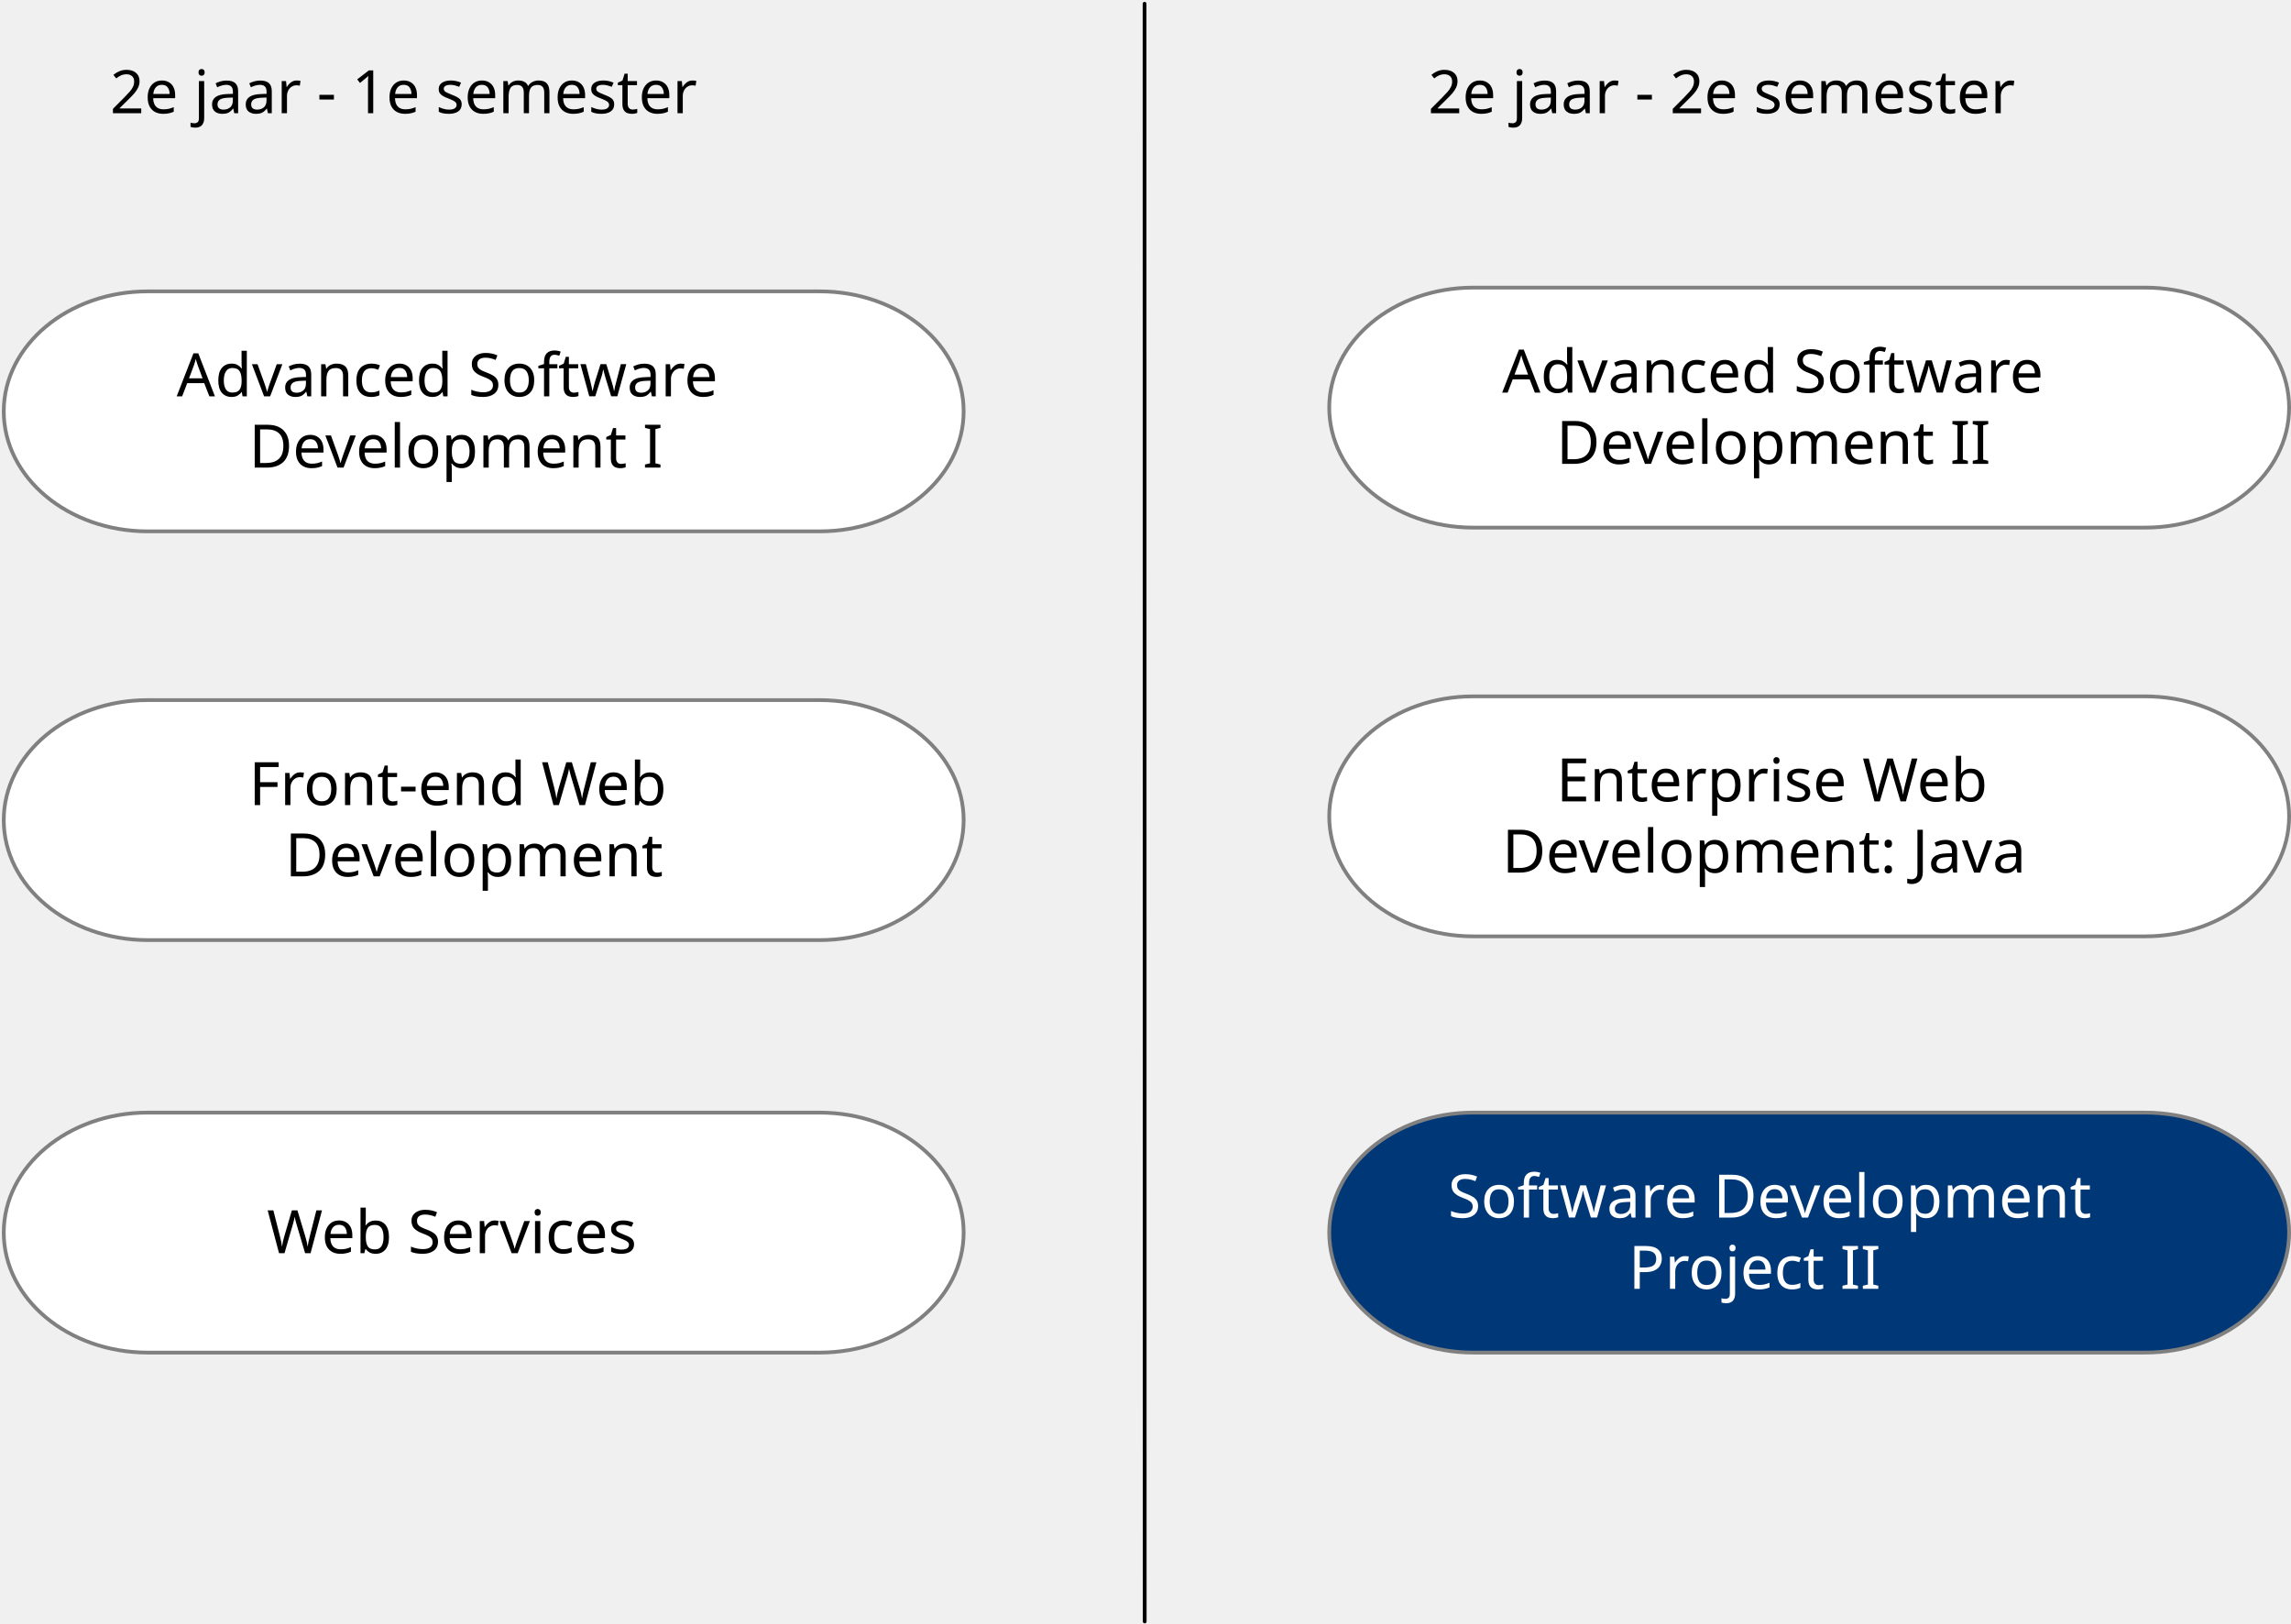
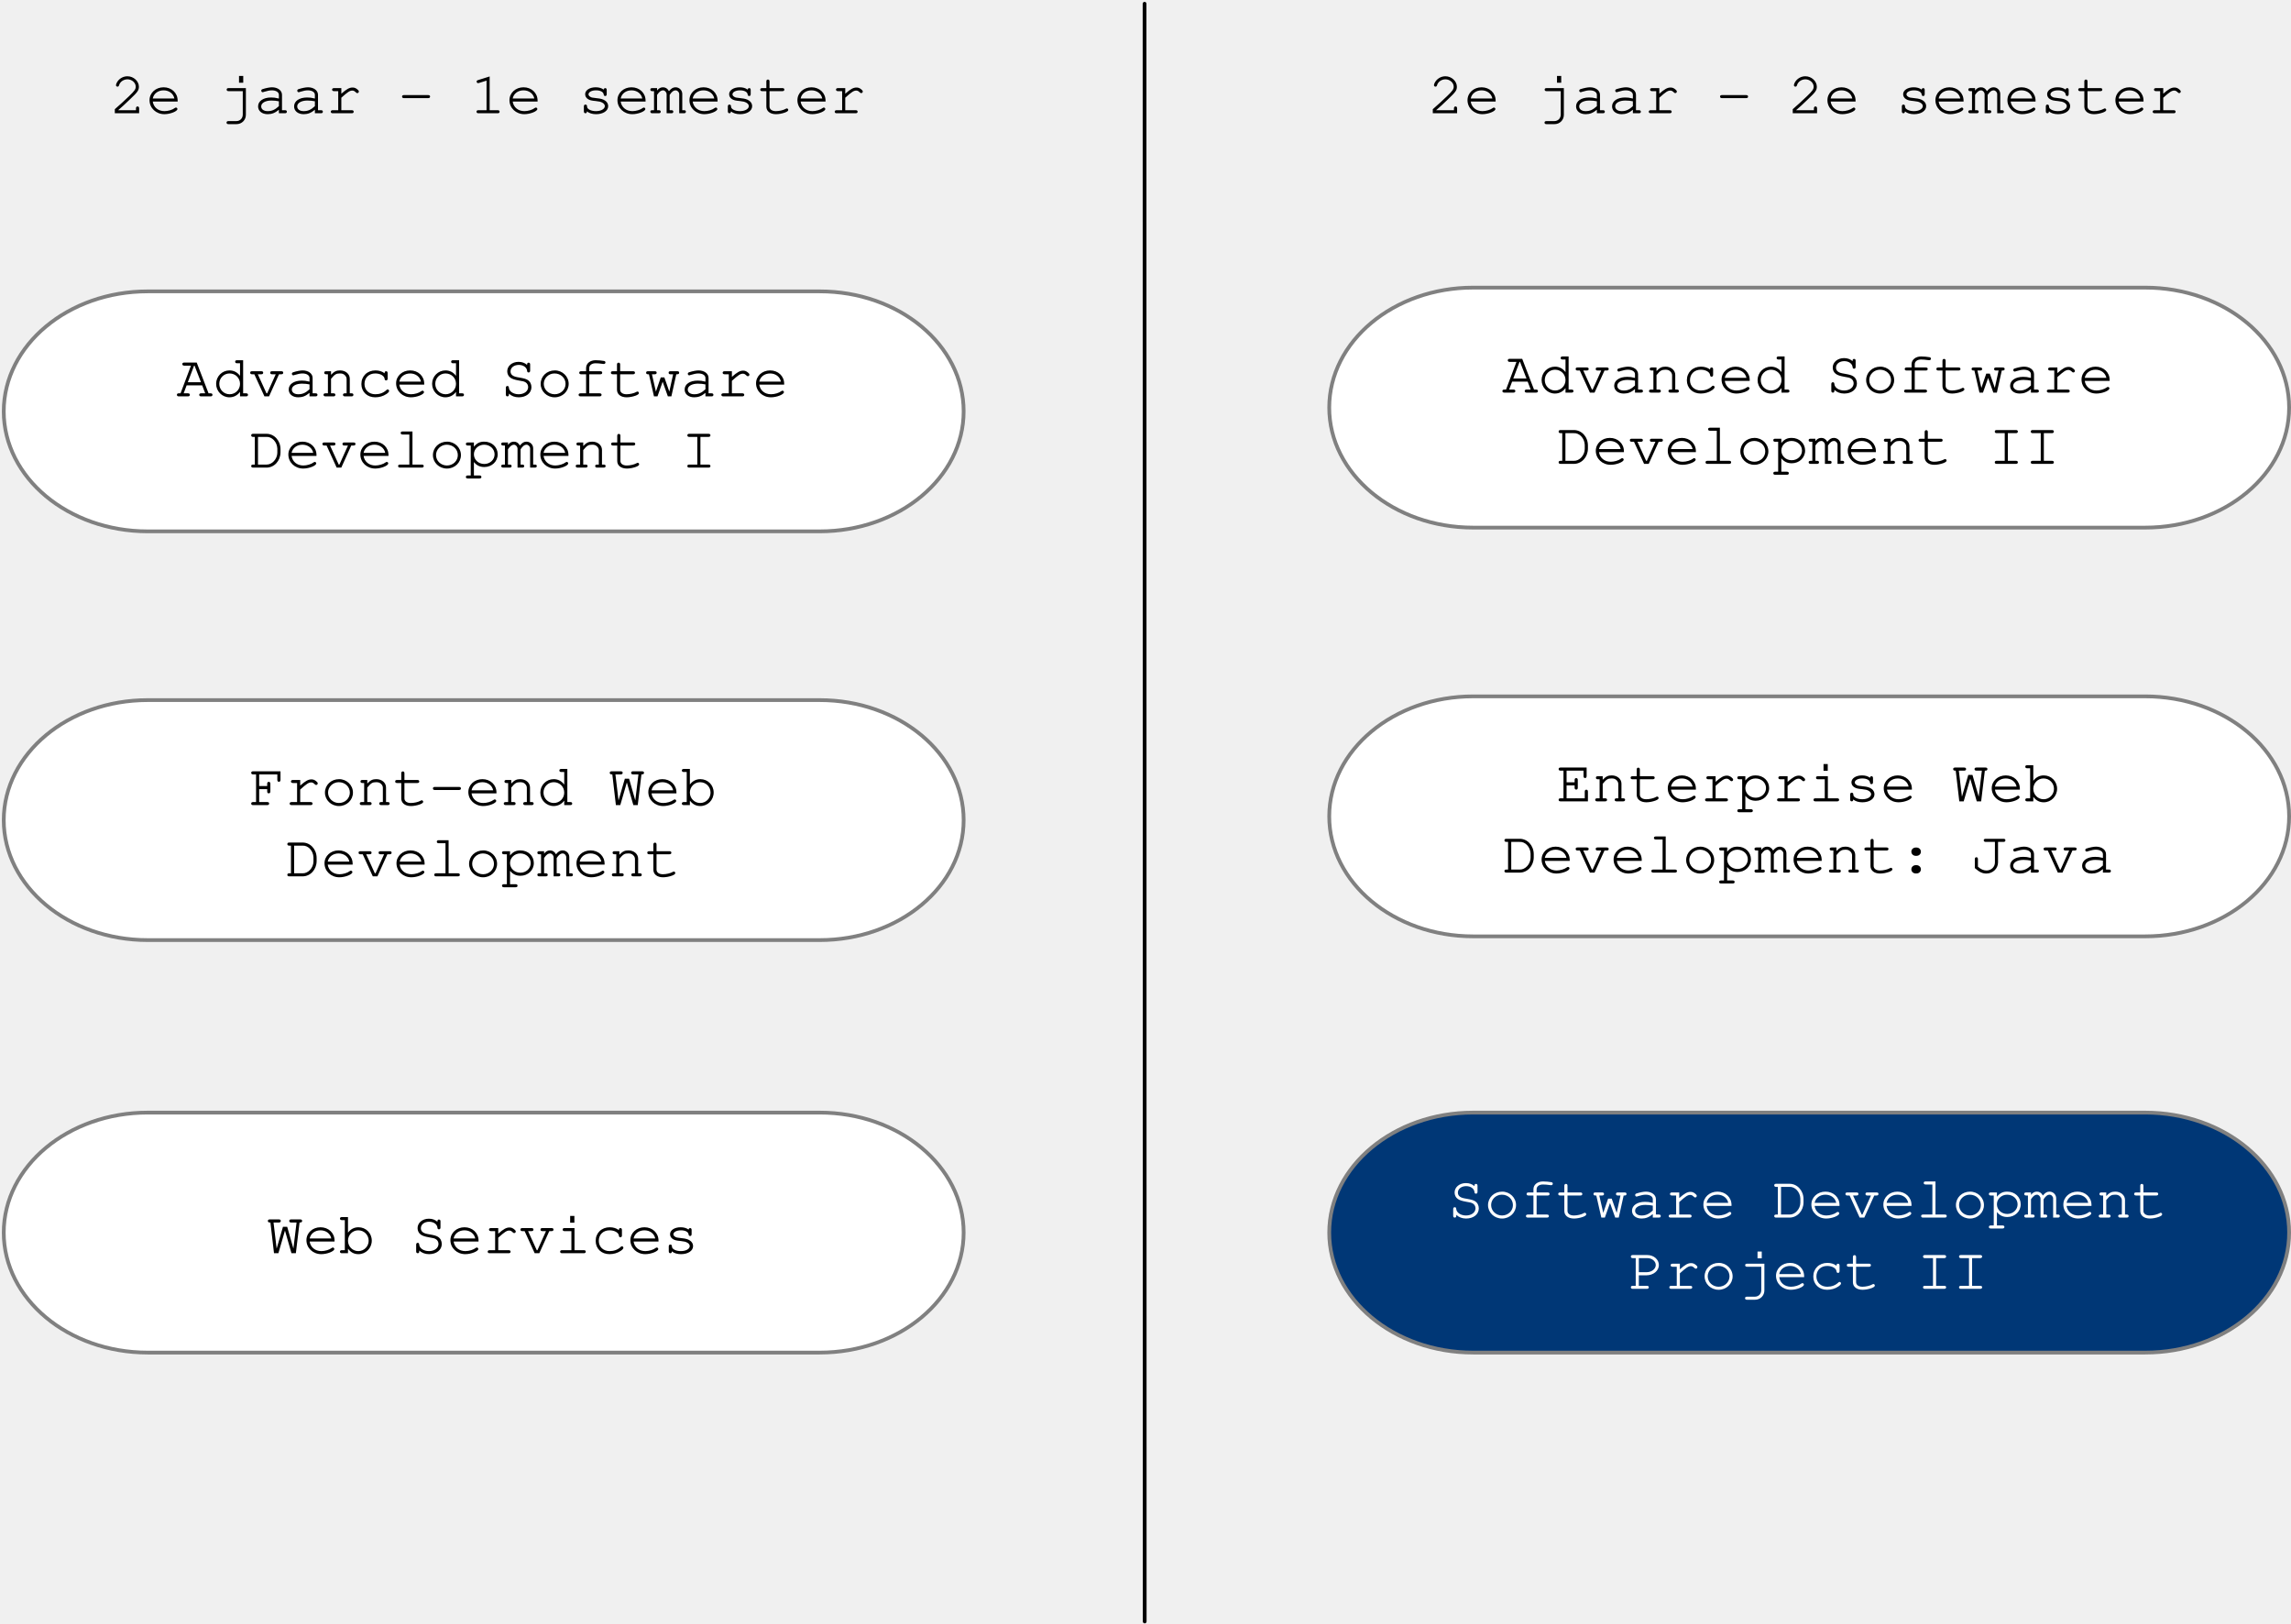
<svg xmlns="http://www.w3.org/2000/svg" version="1.1" viewBox="168 154 611 433" width="611" height="433">
  <defs>
-     <font-face font-family="Menlo" font-size="16" panose-1="2 11 6 9 3 8 4 2 2 4" units-per-em="1000" underline-position="-63.477" underline-thickness="43.945" slope="0" x-height="546.875" cap-height="729.004" ascent="928.223" descent="-235.84" font-weight="400">
+     <font-face font-family="Courier" font-size="16" panose-1="2 11 6 9 3 8 4 2 2 4" units-per-em="1000" underline-position="-63.477" underline-thickness="43.945" slope="0" x-height="546.875" cap-height="729.004" ascent="928.223" descent="-235.84" font-weight="400">
      <font-face-src>
-         <font-face-name name="Menlo-Regular" />
+         <font-face-name name="Courier-Regular" />
      </font-face-src>
    </font-face>
  </defs>
  <g id="svgstep" fill-opacity="1" stroke-opacity="1" stroke="none" stroke-dasharray="none" fill="none">
    <g id="svgstep_show_1+">
      <g id="Line_2">
        <line x1="473.25" y1="155" x2="473.285" y2="586.398" stroke="black" stroke-linecap="round" stroke-linejoin="round" stroke-width="1" />
      </g>
      <g id="Graphic_4">
        <text transform="translate(197.3555 169.1992)" fill="black">
-           <tspan font-family="Menlo" font-size="16" font-weight="400" fill="black" x="0" y="15">2e jaar - 1e semester</tspan>
+           <tspan font-family="Courier" font-size="16" font-weight="400" fill="black" x="0" y="15">2e jaar - 1e semester
+           </tspan>
        </text>
      </g>
      <g id="Graphic_5">
        <text transform="translate(548.8555 169.1992)" fill="black">
-           <tspan font-family="Menlo" font-size="16" font-weight="400" fill="black" x="0" y="15">2e jaar - 2e semester</tspan>
+           <tspan font-family="Courier" font-size="16" font-weight="400" fill="black" x="0" y="15">2e jaar - 2e semester
+           </tspan>
        </text>
      </g>
      <g id="Graphic_9">
        <path d="M 560.9 339.699 L 740.1 339.699 C 761.297 339.699 778.5 354.035 778.5 371.699 C 778.5 389.363 761.297 403.699 740.1 403.699 L 560.9 403.699 C 539.703 403.699 522.5 389.363 522.5 371.699 C 522.5 354.035 539.703 339.699 560.9 339.699 Z" fill="white" />
        <path d="M 560.9 339.699 L 740.1 339.699 C 761.297 339.699 778.5 354.035 778.5 371.699 C 778.5 389.363 761.297 403.699 740.1 403.699 L 560.9 403.699 C 539.703 403.699 522.5 389.363 522.5 371.699 C 522.5 354.035 539.703 339.699 560.9 339.699 Z" stroke="gray" stroke-linecap="round" stroke-linejoin="round" stroke-width="1" />
        <text transform="translate(553.1 352.6992)" fill="black">
-           <tspan font-family="Menlo" font-size="16" font-weight="400" fill="black" x="29.97" y="15">Enterprise Web </tspan>
-           <tspan font-family="Menlo" font-size="16" font-weight="400" fill="black" x="15.521" y="34">Development: Java</tspan>
+           <tspan font-family="Courier" font-size="16" font-weight="400" fill="black" x="29.97" y="15">Enterprise Web
+           </tspan>
+           <tspan font-family="Courier" font-size="16" font-weight="400" fill="black" x="15.521" y="34">Development:
+             Java</tspan>
        </text>
      </g>
      <g id="Graphic_18">
        <path d="M 207.4 450.699 L 386.6 450.699 C 407.797 450.699 425 465.035 425 482.699 C 425 500.363 407.797 514.699 386.6 514.699 L 207.4 514.699 C 186.203 514.699 169 500.363 169 482.699 C 169 465.035 186.203 450.699 207.4 450.699 Z" fill="white" />
        <path d="M 207.4 450.699 L 386.6 450.699 C 407.797 450.699 425 465.035 425 482.699 C 425 500.363 407.797 514.699 386.6 514.699 L 207.4 514.699 C 186.203 514.699 169 500.363 169 482.699 C 169 465.035 186.203 450.699 207.4 450.699 Z" stroke="gray" stroke-linecap="round" stroke-linejoin="round" stroke-width="1" />
        <text transform="translate(199.6 473.1992)" fill="black">
-           <tspan font-family="Menlo" font-size="16" font-weight="400" fill="black" x="39.603" y="15">Web Services</tspan>
+           <tspan font-family="Courier" font-size="16" font-weight="400" fill="black" x="39.603" y="15">Web Services
+           </tspan>
        </text>
      </g>
      <g id="Graphic_10">
        <path d="M 560.9 230.699 L 740.1 230.699 C 761.297 230.699 778.5 245.035 778.5 262.699 C 778.5 280.363 761.297 294.699 740.1 294.699 L 560.9 294.699 C 539.703 294.699 522.5 280.363 522.5 262.699 C 522.5 245.035 539.703 230.699 560.9 230.699 Z" fill="white" />
        <path d="M 560.9 230.699 L 740.1 230.699 C 761.297 230.699 778.5 245.035 778.5 262.699 C 778.5 280.363 761.297 294.699 740.1 294.699 L 560.9 294.699 C 539.703 294.699 522.5 280.363 522.5 262.699 C 522.5 245.035 539.703 230.699 560.9 230.699 Z" stroke="gray" stroke-linecap="round" stroke-linejoin="round" stroke-width="1" />
        <text transform="translate(553.1 243.6992)" fill="black">
-           <tspan font-family="Menlo" font-size="16" font-weight="400" fill="black" x="15.521" y="15">Advanced Software </tspan>
-           <tspan font-family="Menlo" font-size="16" font-weight="400" fill="black" x="29.97" y="34">Development II</tspan>
+           <tspan font-family="Courier" font-size="16" font-weight="400" fill="black" x="15.521" y="15">Advanced
+             Software </tspan>
+           <tspan font-family="Courier" font-size="16" font-weight="400" fill="black" x="29.97" y="34">Development II
+           </tspan>
        </text>
      </g>
      <g id="Graphic_21">
        <path d="M 560.9 450.699 L 740.1 450.699 C 761.297 450.699 778.5 465.035 778.5 482.699 C 778.5 500.363 761.297 514.699 740.1 514.699 L 560.9 514.699 C 539.703 514.699 522.5 500.363 522.5 482.699 C 522.5 465.035 539.703 450.699 560.9 450.699 Z" fill="#003776" />
        <path d="M 560.9 450.699 L 740.1 450.699 C 761.297 450.699 778.5 465.035 778.5 482.699 C 778.5 500.363 761.297 514.699 740.1 514.699 L 560.9 514.699 C 539.703 514.699 522.5 500.363 522.5 482.699 C 522.5 465.035 539.703 450.699 560.9 450.699 Z" stroke="gray" stroke-linecap="round" stroke-linejoin="round" stroke-width="1" />
        <text transform="translate(553.1 463.6992)" fill="white">
-           <tspan font-family="Menlo" font-size="16" font-weight="400" fill="white" x="1.072" y="15">Software Development </tspan>
-           <tspan font-family="Menlo" font-size="16" font-weight="400" fill="white" x="49.236" y="34">Project II</tspan>
+           <tspan font-family="Courier" font-size="16" font-weight="400" fill="white" x="1.072" y="15">Software
+             Development </tspan>
+           <tspan font-family="Courier" font-size="16" font-weight="400" fill="white" x="49.236" y="34">Project II
+           </tspan>
        </text>
      </g>
      <g id="Graphic_25">
        <path d="M 207.4 340.699 L 386.6 340.699 C 407.797 340.699 425 355.035 425 372.699 C 425 390.363 407.797 404.699 386.6 404.699 L 207.4 404.699 C 186.203 404.699 169 390.363 169 372.699 C 169 355.035 186.203 340.699 207.4 340.699 Z" fill="white" />
        <path d="M 207.4 340.699 L 386.6 340.699 C 407.797 340.699 425 355.035 425 372.699 C 425 390.363 407.797 404.699 386.6 404.699 L 207.4 404.699 C 186.203 404.699 169 390.363 169 372.699 C 169 355.035 186.203 340.699 207.4 340.699 Z" stroke="gray" stroke-linecap="round" stroke-linejoin="round" stroke-width="1" />
        <text transform="translate(199.6 353.6992)" fill="black">
-           <tspan font-family="Menlo" font-size="16" font-weight="400" fill="black" x="34.787" y="15">Front-end Web </tspan>
-           <tspan font-family="Menlo" font-size="16" font-weight="400" fill="black" x="44.42" y="34">Development</tspan>
+           <tspan font-family="Courier" font-size="16" font-weight="400" fill="black" x="34.787" y="15">Front-end Web
+           </tspan>
+           <tspan font-family="Courier" font-size="16" font-weight="400" fill="black" x="44.42" y="34">Development
+           </tspan>
        </text>
      </g>
      <g id="Graphic_19">
        <path d="M 207.4 231.699 L 386.6 231.699 C 407.797 231.699 425 246.035 425 263.699 C 425 281.363 407.797 295.699 386.6 295.699 L 207.4 295.699 C 186.203 295.699 169 281.363 169 263.699 C 169 246.035 186.203 231.699 207.4 231.699 Z" fill="white" />
        <path d="M 207.4 231.699 L 386.6 231.699 C 407.797 231.699 425 246.035 425 263.699 C 425 281.363 407.797 295.699 386.6 295.699 L 207.4 295.699 C 186.203 295.699 169 281.363 169 263.699 C 169 246.035 186.203 231.699 207.4 231.699 Z" stroke="gray" stroke-linecap="round" stroke-linejoin="round" stroke-width="1" />
        <text transform="translate(199.6 244.6992)" fill="black">
-           <tspan font-family="Menlo" font-size="16" font-weight="400" fill="black" x="15.521" y="15">Advanced Software </tspan>
-           <tspan font-family="Menlo" font-size="16" font-weight="400" fill="black" x="34.787" y="34">Development I</tspan>
+           <tspan font-family="Courier" font-size="16" font-weight="400" fill="black" x="15.521" y="15">Advanced
+             Software </tspan>
+           <tspan font-family="Courier" font-size="16" font-weight="400" fill="black" x="34.787" y="34">Development I
+           </tspan>
        </text>
      </g>
    </g>
  </g>
</svg>
